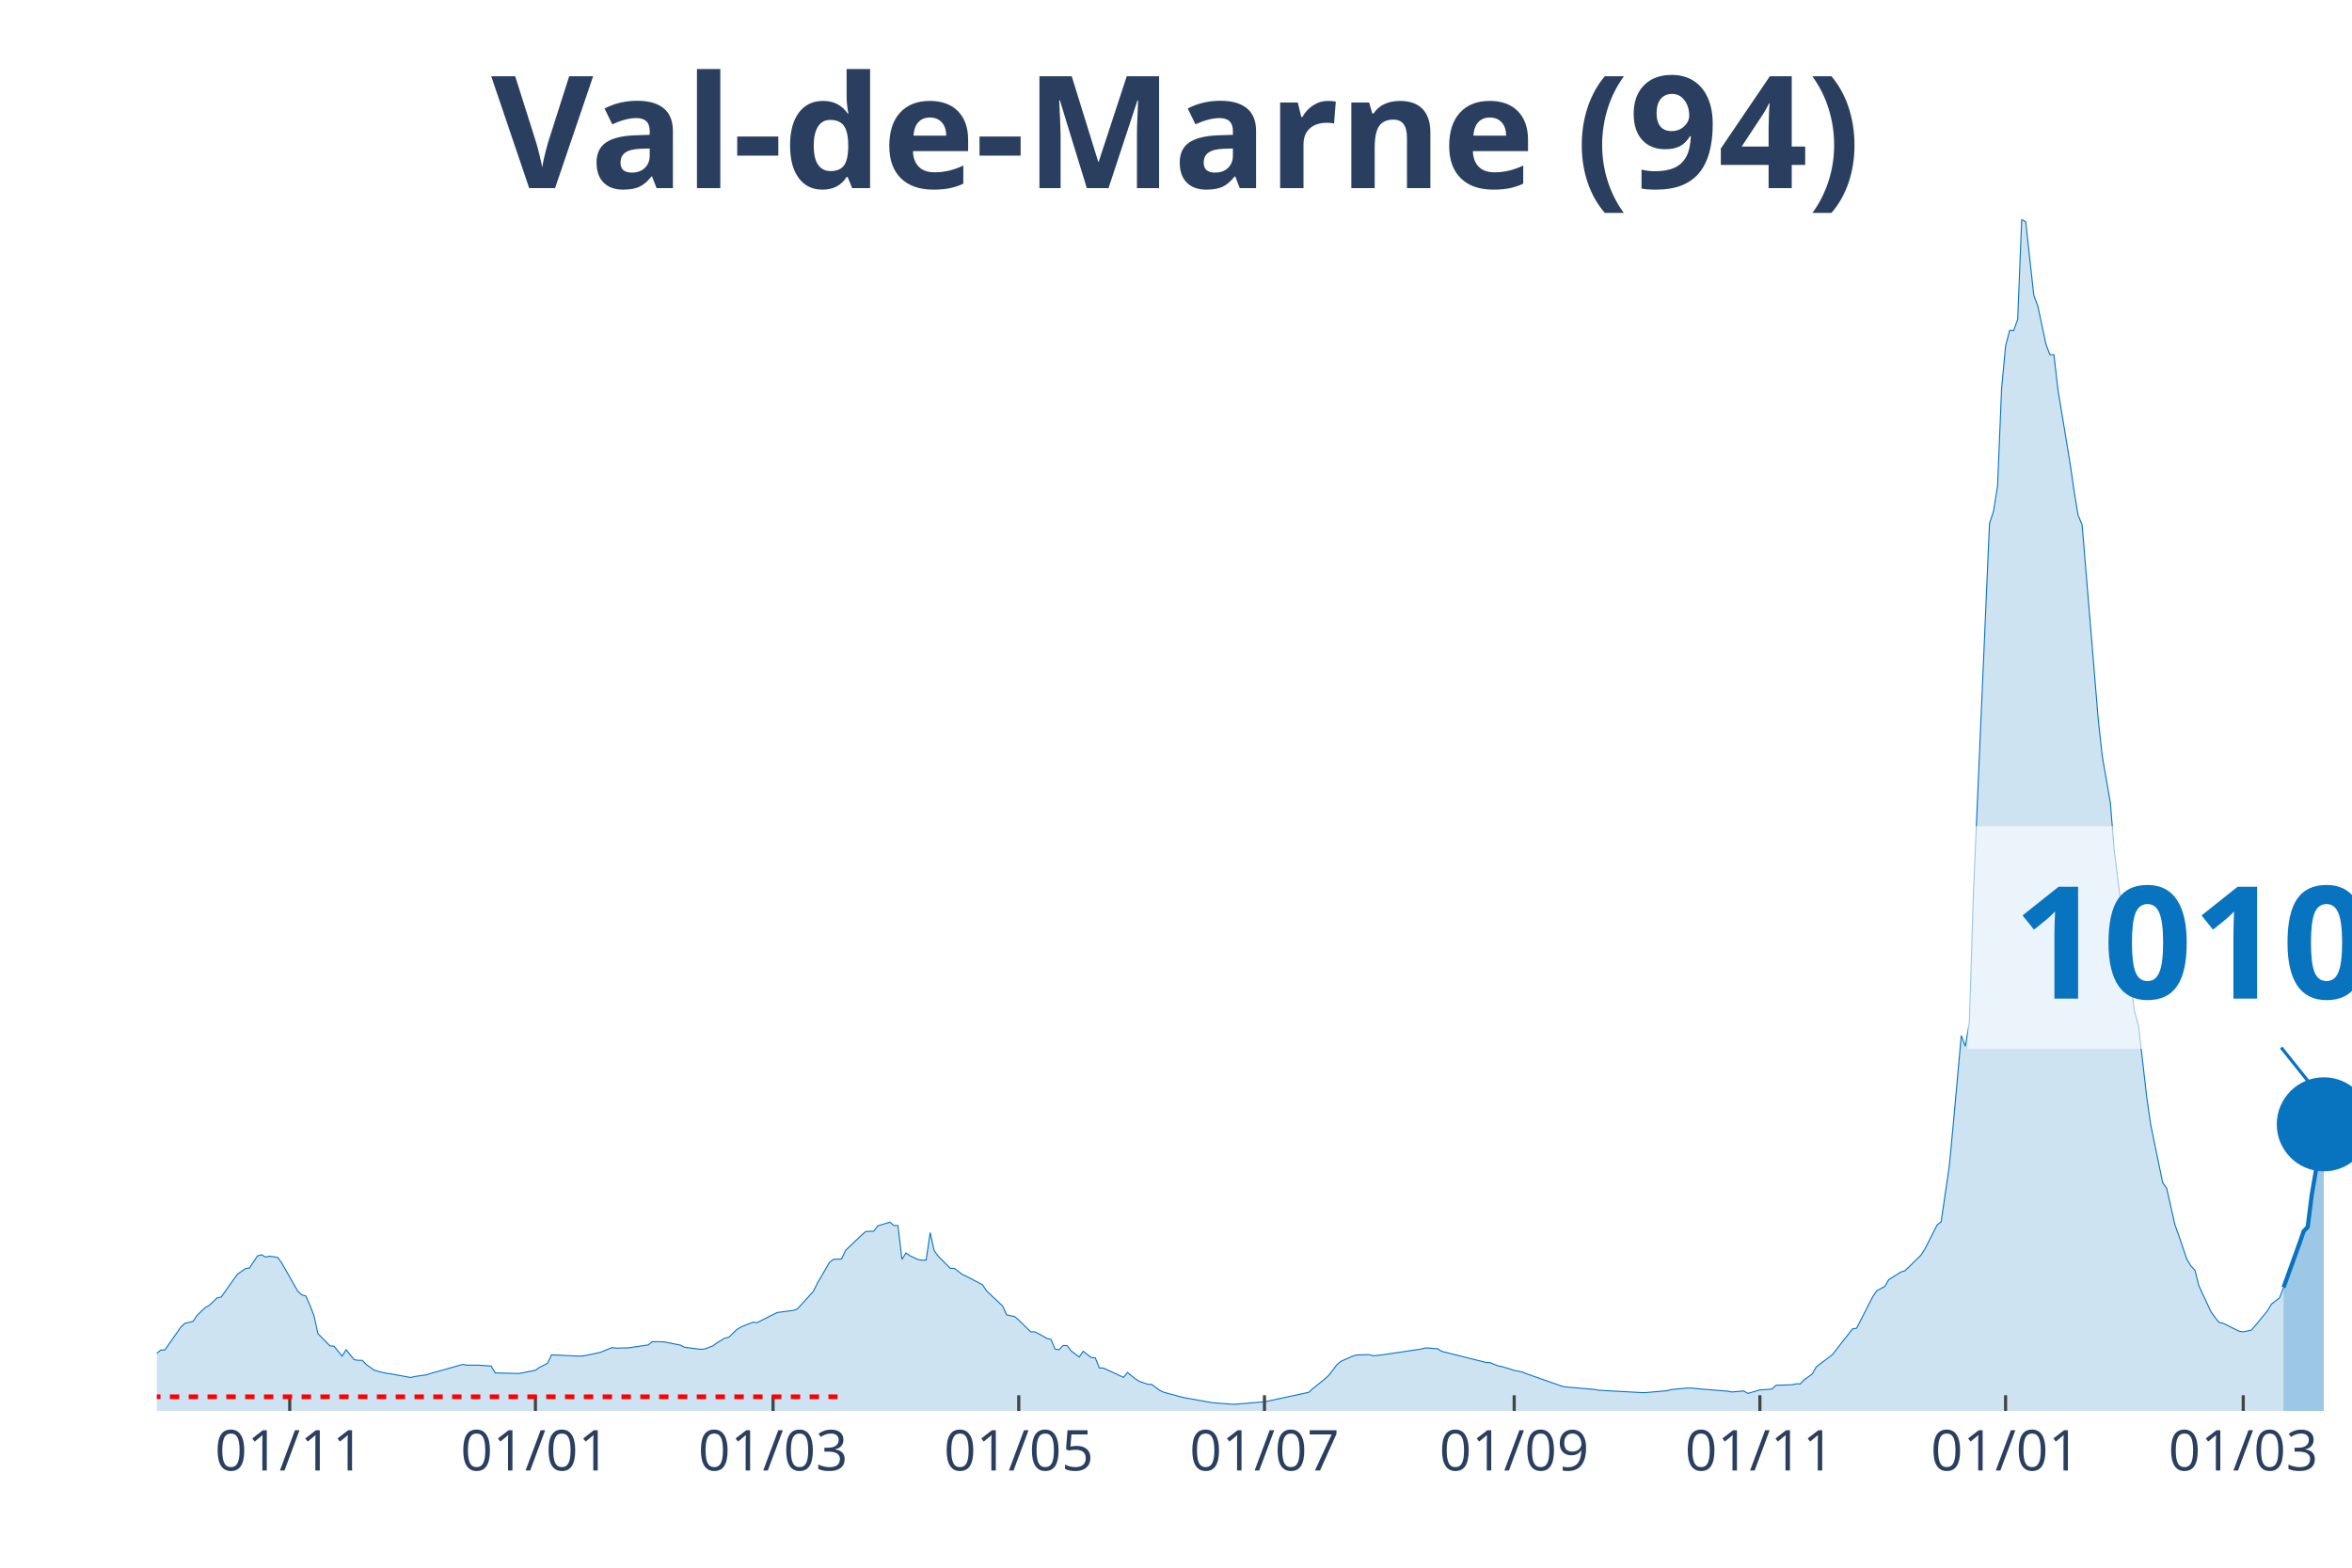
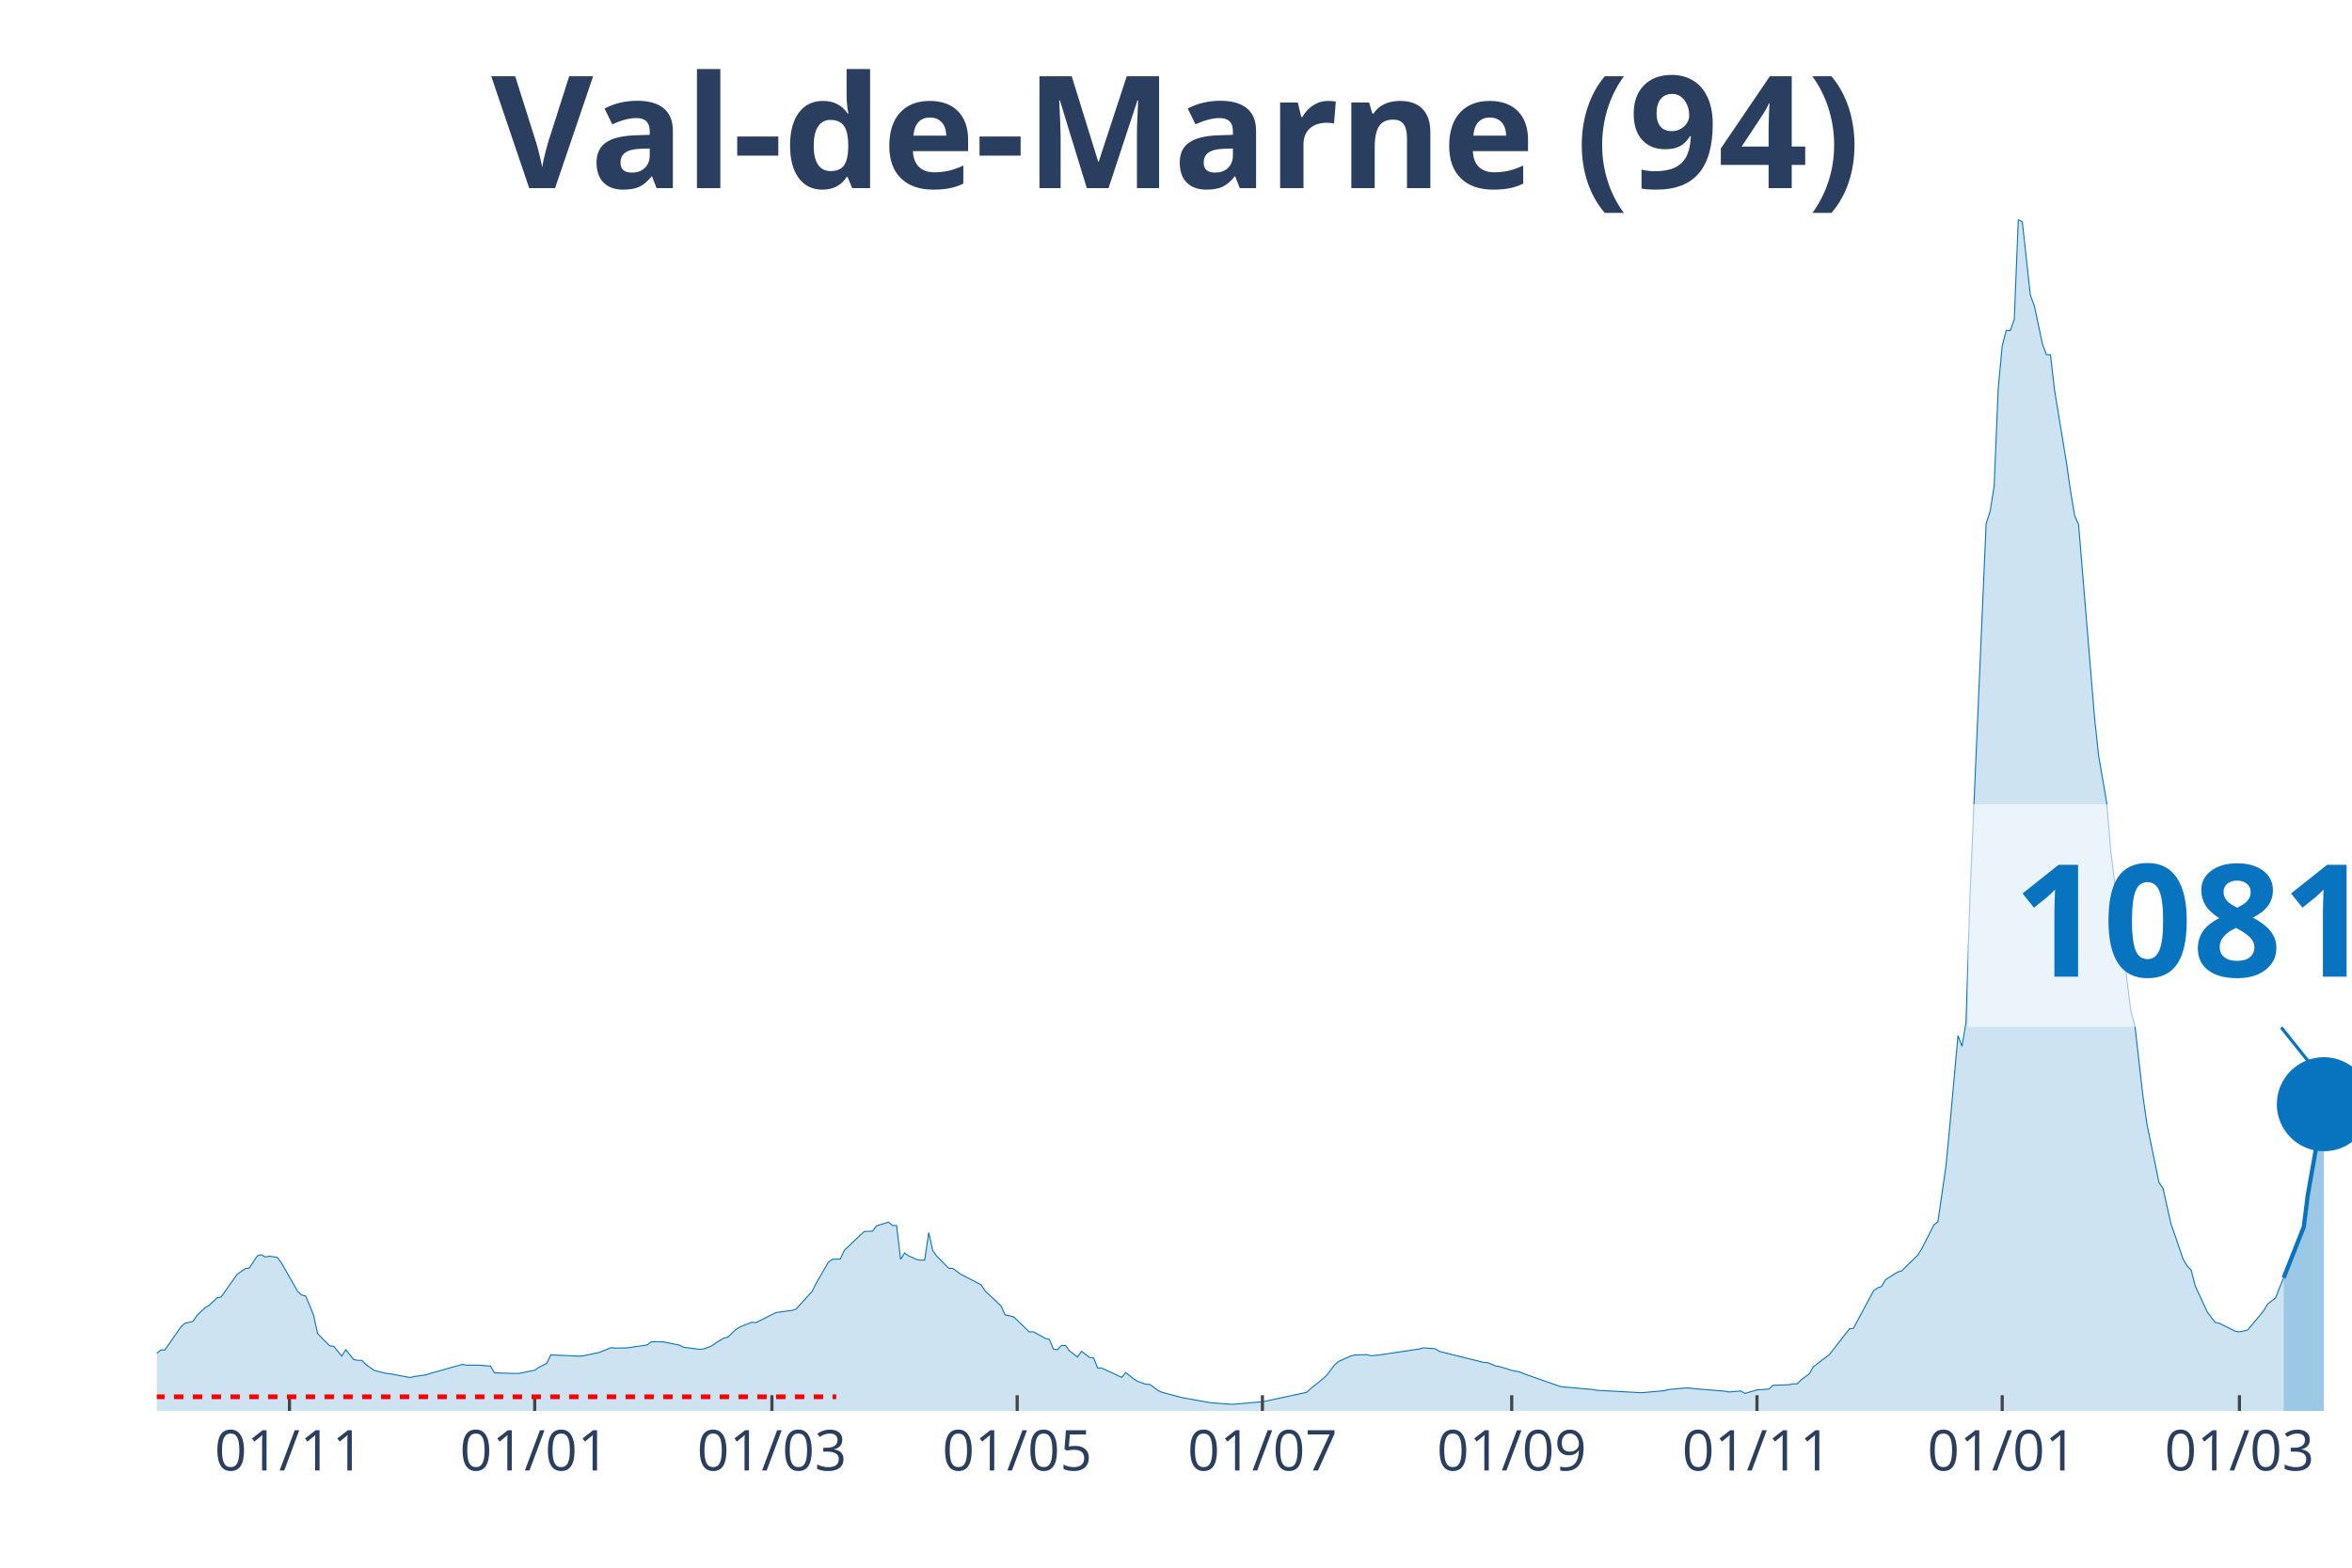
<svg xmlns="http://www.w3.org/2000/svg" class="main-svg" width="1125" height="750" style="" viewBox="0 0 750 500">
  <rect x="0" y="0" width="750" height="500" style="fill: rgb(0, 0, 0); fill-opacity: 0;" />
-   <defs id="defs-d602b0">
+   <defs id="defs-e5a804">
    <g class="clips">
-       <clipPath id="clipd602b0xyplot" class="plotclip">
+       <clipPath id="clipe5a804xyplot" class="plotclip">
        <rect width="700" height="380" />
      </clipPath>
-       <clipPath class="axesclip" id="clipd602b0x">
+       <clipPath class="axesclip" id="clipe5a804x">
        <rect x="50" y="0" width="700" height="500" />
      </clipPath>
-       <clipPath class="axesclip" id="clipd602b0y">
+       <clipPath class="axesclip" id="clipe5a804y">
        <rect x="0" y="70" width="750" height="380" />
      </clipPath>
-       <clipPath class="axesclip" id="clipd602b0xy">
+       <clipPath class="axesclip" id="clipe5a804xy">
        <rect x="50" y="70" width="700" height="380" />
      </clipPath>
    </g>
    <g class="gradients" />
  </defs>
  <g class="bglayer">
    <rect class="bg" x="50" y="70" width="700" height="380" style="fill: rgb(0, 0, 0); fill-opacity: 0; stroke-width: 0;" />
  </g>
  <g class="layer-below">
    <g class="imagelayer" />
    <g class="shapelayer" />
  </g>
  <g class="cartesianlayer">
    <g class="subplot xy">
      <g class="layer-subplot">
        <g class="shapelayer" />
        <g class="imagelayer" />
      </g>
      <g class="gridlayer">
        <g class="x">
-           <path class="xgrid crisp" transform="translate(92.39,0)" d="M0,70v380" style="stroke: rgb(255, 255, 255); stroke-opacity: 1; stroke-width: 1px;" />
-           <path class="xgrid crisp" transform="translate(170.73,0)" d="M0,70v380" style="stroke: rgb(255, 255, 255); stroke-opacity: 1; stroke-width: 1px;" />
-           <path class="xgrid crisp" transform="translate(246.51,0)" d="M0,70v380" style="stroke: rgb(255, 255, 255); stroke-opacity: 1; stroke-width: 1px;" />
-           <path class="xgrid crisp" transform="translate(324.86,0)" d="M0,70v380" style="stroke: rgb(255, 255, 255); stroke-opacity: 1; stroke-width: 1px;" />
-           <path class="xgrid crisp" transform="translate(403.21,0)" d="M0,70v380" style="stroke: rgb(255, 255, 255); stroke-opacity: 1; stroke-width: 1px;" />
-           <path class="xgrid crisp" transform="translate(482.84,0)" d="M0,70v380" style="stroke: rgb(255, 255, 255); stroke-opacity: 1; stroke-width: 1px;" />
-           <path class="xgrid crisp" transform="translate(561.19,0)" d="M0,70v380" style="stroke: rgb(255, 255, 255); stroke-opacity: 1; stroke-width: 1px;" />
-           <path class="xgrid crisp" transform="translate(639.54,0)" d="M0,70v380" style="stroke: rgb(255, 255, 255); stroke-opacity: 1; stroke-width: 1px;" />
-           <path class="xgrid crisp" transform="translate(715.32,0)" d="M0,70v380" style="stroke: rgb(255, 255, 255); stroke-opacity: 1; stroke-width: 1px;" />
+           <path class="xgrid crisp" transform="translate(92.31,0)" d="M0,70v380" style="stroke: rgb(255, 255, 255); stroke-opacity: 1; stroke-width: 1px;" />
+           <path class="xgrid crisp" transform="translate(170.51,0)" d="M0,70v380" style="stroke: rgb(255, 255, 255); stroke-opacity: 1; stroke-width: 1px;" />
+           <path class="xgrid crisp" transform="translate(246.15,0)" d="M0,70v380" style="stroke: rgb(255, 255, 255); stroke-opacity: 1; stroke-width: 1px;" />
+           <path class="xgrid crisp" transform="translate(324.36,0)" d="M0,70v380" style="stroke: rgb(255, 255, 255); stroke-opacity: 1; stroke-width: 1px;" />
+           <path class="xgrid crisp" transform="translate(402.56,0)" d="M0,70v380" style="stroke: rgb(255, 255, 255); stroke-opacity: 1; stroke-width: 1px;" />
+           <path class="xgrid crisp" transform="translate(482.05,0)" d="M0,70v380" style="stroke: rgb(255, 255, 255); stroke-opacity: 1; stroke-width: 1px;" />
+           <path class="xgrid crisp" transform="translate(560.26,0)" d="M0,70v380" style="stroke: rgb(255, 255, 255); stroke-opacity: 1; stroke-width: 1px;" />
+           <path class="xgrid crisp" transform="translate(638.46,0)" d="M0,70v380" style="stroke: rgb(255, 255, 255); stroke-opacity: 1; stroke-width: 1px;" />
+           <path class="xgrid crisp" transform="translate(714.1,0)" d="M0,70v380" style="stroke: rgb(255, 255, 255); stroke-opacity: 1; stroke-width: 1px;" />
        </g>
        <g class="y" />
      </g>
      <g class="zerolinelayer" />
      <path class="xlines-below" />
      <path class="ylines-below" />
      <g class="overlines-below" />
      <g class="xaxislayer-below" />
      <g class="yaxislayer-below" />
      <g class="overaxes-below" />
-       <g class="plot" transform="translate(50, 70)" clip-path="url('#clipd602b0xyplot')">
+       <g class="plot" transform="translate(50, 70)" clip-path="url('#clipe5a804xyplot')">
        <g class="scatterlayer mlayer">
-           <g class="trace scatter tracef34a8e" style="stroke-miterlimit: 2;">
+           <g class="trace scatter trace3a9897" style="stroke-miterlimit: 2;">
            <g class="fills">
              <g>
-                 <path class="js-fill" d="M678.17,380L-174.68,380L-174.68,378.73L-125.87,379.31L-124.59,379.32L-91.19,378.77L-89.91,378.69L-69.36,377L-68.07,376.69L-51.38,372.17L-50.09,371.23L-43.67,367.87L-42.39,367.8L-35.96,366.66L-34.68,366.69L-20.55,366.57L-19.27,365.94L-15.41,366.02L-14.13,365.38L-11.56,364.67L-10.28,364.89L-3.85,364.37L-2.57,363.71L1.28,360.57L2.57,360.57L7.71,353.2L8.99,352.05L11.56,351.44L12.84,349.52L15.41,347.07L16.7,346.36L19.27,343.92L20.55,343.66L24.4,338.21L25.69,336.43L28.26,334.62L29.54,334.43L32.11,330.56L33.39,330.18L34.68,330.92L35.96,330.64L38.53,331.04L39.82,332.78L44.95,341.81L46.24,342.98L47.52,343.34L48.81,346.26L50.09,349.52L51.38,355.34L55.23,359.25L56.51,359.36L59.08,362.52L60.37,360.48L62.94,363.65L64.22,363.86L65.5,363.86L66.79,365.2L69.36,367.02L70.64,367.38L73.21,368.01L74.5,368.15L80.92,369.34L82.2,369.04L86.06,368.48L87.34,368.04L97.61,365.16L98.9,365.41L102.75,365.41L104.04,365.51L106.61,365.69L107.89,367.87L114.31,368.04L115.6,368.05L120.73,367.02L122.02,366.12L124.59,364.83L125.87,362.12L134.86,362.53L136.15,362.42L140,361.63L141.28,361.37L145.14,359.81L146.42,359.97L150.28,359.89L151.56,359.71L156.7,358.95L157.98,357.93L160.55,357.92L161.83,357.99L166.97,359.02L168.26,359.7L173.39,360.35L174.68,360.24L177.25,359.3L178.53,358.36L181.1,356.79L182.39,356.5L184.95,354.05L186.24,353.24L190.09,351.7L191.38,351.86L196.51,349.27L197.8,348.62L202.94,347.94L204.22,347.51L209.36,341.88L210.64,339.27L214.5,332.63L215.78,331.65L218.35,331.54L219.63,328.79L224.77,323.9L226.06,322.78L228.62,322.66L229.91,320.97L233.76,319.8L235.05,320.86L236.33,320.86L237.61,331.65L238.9,329.65L240.18,330.52L242.75,331.7L244.04,331.93L245.32,331.87L246.61,323.13L247.89,328.87L249.17,330.64L253.03,334.53L254.31,334.54L256.88,336.46L258.17,337.08L263.3,339.75L264.59,341.7L269.72,346.55L271.01,349.37L273.58,349.93L274.86,351.05L278.72,354.8L280,354.77L282.57,356.13L283.85,356.87L285.14,357.18L286.42,360.26L287.71,360.48L288.99,359.13L290.28,359.16L291.56,360.84L294.13,362.81L295.41,360.97L297.98,362.96L299.27,363.06L300.55,366.3L301.83,366.32L308.26,369.29L309.54,367.76L312.11,369.81L313.39,370.6L315.96,371.48L317.25,371.55L319.82,373.45L321.1,374.05L326.24,375.43L327.52,375.76L335.23,377.14L336.51,377.37L342.94,377.87L344.22,377.85L351.93,377.18L353.21,377.1L367.34,374.07L368.62,372.89L372.48,369.79L373.76,368.59L376.33,365.23L377.61,364.17L381.47,362.46L382.75,362.15L386.61,362.05L387.89,362.41L390.46,362.14L391.74,361.97L403.3,360.25L404.59,359.88L408.44,360.19L409.72,361L423.85,364.53L425.14,364.6L427.71,365.65L428.99,365.87L431.56,366.65L432.84,367.07L435.41,367.58L436.7,368.12L448.26,372.18L449.54,372.37L458.53,373.15L459.82,373.4L473.94,374.18L475.23,374.12L481.65,373.54L482.94,373.18L488.07,372.7L489.36,372.7L493.21,373.09L494.5,373.18L500.92,373.7L502.2,373.96L506.06,373.63L507.34,374.41L511.19,373.3L512.48,373.22L515.05,373L516.33,371.82L521.47,371.65L522.75,371.36L524.04,371.37L525.32,370.08L527.89,368.21L529.17,365.94L534.31,362.05L535.6,360.39L540.73,353.83L542.02,353.64L547.16,343.61L548.44,341.67L551.01,340.3L552.29,338.11L556.15,335.69L557.43,335.32L562.57,330.3L563.85,328.26L567.71,320.68L568.99,319.66L571.56,302.07L572.84,288.73L575.41,260.27L576.7,263.71L577.98,256.08L579.27,214.99L584.4,97.01L585.69,93.04L586.97,85.04L588.26,54.02L589.54,40.33L590.83,35.38L592.11,35.45L593.39,31.86L594.68,0L595.96,0.75L598.53,24.17L599.82,27.61L602.39,39.72L603.67,43.12L604.95,43.14L606.24,54.31L610.09,77.68L611.38,86.67L612.66,94.32L613.94,97.39L619.08,159.46L620.37,171.19L622.94,186L624.22,201.55L630.64,252.56L631.93,257.13L634.5,279.56L635.78,288.55L639.63,307.2L640.92,309.02L643.49,320.48L644.77,324.07L647.34,331.61L648.62,333.76L649.91,335.09L651.19,340.11L655.05,348.42L656.33,350.18L657.61,351.79L658.9,352.03L664.04,354.6L665.32,354.77L667.89,354.24L669.17,352.77L673.03,348.08L674.31,345.91L676.88,343.97L678.17,340.62" style="fill: rgb(8, 115, 191); fill-opacity: 0.2; stroke-width: 0;" />
+                 <path class="js-fill" d="M678.21,380L-174.36,380L-174.36,378.73L-126.92,379.25L-125.64,379.31L-84.62,378.14L-83.33,377.96L-58.97,374.49L-57.69,373.99L-52.56,372.3L-51.28,372.17L-43.59,367.87L-42.31,367.8L-35.9,366.66L-34.62,366.69L-20.51,366.57L-19.23,365.94L-15.38,366.02L-14.1,365.38L-11.54,364.67L-10.26,364.89L-3.85,364.37L-2.56,363.71L1.28,360.57L2.56,360.57L7.69,353.2L8.97,352.05L11.54,351.44L12.82,349.52L15.38,347.07L16.67,346.36L19.23,343.92L20.51,343.66L24.36,338.21L25.64,336.43L28.21,334.62L29.49,334.43L32.05,330.56L33.33,330.18L34.62,330.92L35.9,330.64L38.46,331.04L39.74,332.78L44.87,341.81L46.15,342.98L47.44,343.34L48.72,346.26L50,349.52L51.28,355.34L55.13,359.25L56.41,359.36L58.97,362.52L60.26,360.48L62.82,363.65L64.1,363.86L65.38,363.86L66.67,365.2L69.23,367.02L70.51,367.38L73.08,368.01L74.36,368.15L80.77,369.34L82.05,369.04L85.9,368.48L87.18,368.04L97.44,365.16L98.72,365.41L102.56,365.41L103.85,365.51L106.41,365.69L107.69,367.87L114.1,368.04L115.38,368.05L120.51,367.02L121.79,366.12L124.36,364.83L125.64,362.12L134.62,362.53L135.9,362.42L139.74,361.63L141.03,361.37L144.87,359.81L146.15,359.97L150,359.89L151.28,359.71L156.41,358.95L157.69,357.93L160.26,357.92L161.54,357.99L166.67,359.02L167.95,359.7L173.08,360.35L174.36,360.24L176.92,359.3L178.21,358.36L180.77,356.79L182.05,356.5L184.62,354.05L185.9,353.24L189.74,351.7L191.03,351.86L196.15,349.27L197.44,348.62L202.56,347.94L203.85,347.51L208.97,341.88L210.26,339.27L214.1,332.63L215.38,331.65L217.95,331.54L219.23,328.79L224.36,323.9L225.64,322.78L228.21,322.66L229.49,320.97L233.33,319.8L234.62,320.86L235.9,320.86L237.18,331.65L238.46,329.65L239.74,330.52L242.31,331.7L243.59,331.93L244.87,331.87L246.15,323.13L247.44,328.87L248.72,330.64L252.56,334.53L253.85,334.54L256.41,336.46L257.69,337.08L262.82,339.75L264.1,341.7L269.23,346.55L270.51,349.37L273.08,349.93L274.36,351.05L278.21,354.8L279.49,354.77L282.05,356.13L283.33,356.87L284.62,357.18L285.9,360.26L287.18,360.48L288.46,359.13L289.74,359.16L291.03,360.84L293.59,362.81L294.87,360.97L297.44,362.96L298.72,363.06L300,366.3L301.28,366.32L307.69,369.29L308.97,367.76L311.54,369.81L312.82,370.6L315.38,371.48L316.67,371.55L319.23,373.45L320.51,374.05L325.64,375.43L326.92,375.76L334.62,377.14L335.9,377.37L342.31,377.87L343.59,377.85L351.28,377.18L352.56,377.1L366.67,374.07L367.95,372.89L371.79,369.79L373.08,368.59L375.64,365.23L376.92,364.17L380.77,362.46L382.05,362.15L385.9,362.05L387.18,362.41L389.74,362.14L391.03,361.97L402.56,360.25L403.85,359.88L407.69,360.19L408.97,361L423.08,364.53L424.36,364.6L426.92,365.65L428.21,365.87L430.77,366.65L432.05,367.07L434.62,367.58L435.9,368.12L447.44,372.18L448.72,372.37L457.69,373.15L458.97,373.4L473.08,374.18L474.36,374.12L480.77,373.54L482.05,373.18L487.18,372.7L488.46,372.7L492.31,373.09L493.59,373.18L500,373.7L501.28,373.96L505.13,373.63L506.41,374.41L510.26,373.3L511.54,373.22L514.1,373L515.38,371.82L520.51,371.65L521.79,371.36L523.08,371.37L524.36,370.08L526.92,368.21L528.21,365.94L533.33,362.05L534.62,360.39L539.74,353.83L541.03,353.64L547.44,341.67L548.72,340.75L550,340.3L551.28,338.11L555.13,335.69L556.41,335.32L561.54,330.3L562.82,328.26L566.67,320.68L567.95,319.66L570.51,302.07L571.79,288.73L574.36,260.27L575.64,263.71L576.92,256.08L578.21,214.99L583.33,97.01L584.62,93.04L585.9,85.04L587.18,54.02L588.46,40.33L589.74,35.38L591.03,35.45L592.31,31.86L593.59,0L594.87,0.75L597.44,24.17L598.72,27.61L601.28,39.72L602.56,43.12L603.85,43.14L605.13,54.31L608.97,77.68L610.26,86.67L611.54,94.32L612.82,97.39L617.95,159.46L619.23,171.19L621.79,186L623.08,201.55L629.49,252.56L630.77,257.13L633.33,279.56L634.62,288.55L638.46,307.2L639.74,309.02L642.31,320.48L643.59,324.07L646.15,331.61L647.44,333.76L648.72,335.09L650,340.11L653.85,348.42L655.13,350.18L656.41,351.79L657.69,352.03L662.82,354.6L664.1,354.77L666.67,354.24L667.95,352.77L671.79,348.08L673.08,345.91L675.64,343.97L676.92,340.62L678.21,337.53" style="fill: rgb(8, 115, 191); fill-opacity: 0.2; stroke-width: 0;" />
              </g>
            </g>
            <g class="errorbars" />
            <g class="lines">
-               <path class="js-line" d="M-174.68,378.73L-125.87,379.31L-124.59,379.32L-91.19,378.77L-89.91,378.69L-69.36,377L-68.07,376.69L-51.38,372.17L-50.09,371.23L-43.67,367.87L-42.39,367.8L-35.96,366.66L-34.68,366.69L-20.55,366.57L-19.27,365.94L-15.41,366.02L-14.13,365.38L-11.56,364.67L-10.28,364.89L-3.85,364.37L-2.57,363.71L1.28,360.57L2.57,360.57L7.71,353.2L8.99,352.05L11.56,351.44L12.84,349.52L15.41,347.07L16.7,346.36L19.27,343.92L20.55,343.66L24.4,338.21L25.69,336.43L28.26,334.62L29.54,334.43L32.11,330.56L33.39,330.18L34.68,330.92L35.96,330.64L38.53,331.04L39.82,332.78L44.95,341.81L46.24,342.98L47.52,343.34L48.81,346.26L50.09,349.52L51.38,355.34L55.23,359.25L56.51,359.36L59.08,362.52L60.37,360.48L62.94,363.65L64.22,363.86L65.5,363.86L66.79,365.2L69.36,367.02L70.64,367.38L73.21,368.01L74.5,368.15L80.92,369.34L82.2,369.04L86.06,368.48L87.34,368.04L97.61,365.16L98.9,365.41L102.75,365.41L104.04,365.51L106.61,365.69L107.89,367.87L114.31,368.04L115.6,368.05L120.73,367.02L122.02,366.12L124.59,364.83L125.87,362.12L134.86,362.53L136.15,362.42L140,361.63L141.28,361.37L145.14,359.81L146.42,359.97L150.28,359.89L151.56,359.71L156.7,358.95L157.98,357.93L160.55,357.92L161.83,357.99L166.97,359.02L168.26,359.7L173.39,360.35L174.68,360.24L177.25,359.3L178.53,358.36L181.1,356.79L182.39,356.5L184.95,354.05L186.24,353.24L190.09,351.7L191.38,351.86L196.51,349.27L197.8,348.62L202.94,347.94L204.22,347.51L209.36,341.88L210.64,339.27L214.5,332.63L215.78,331.65L218.35,331.54L219.63,328.79L224.77,323.9L226.06,322.78L228.62,322.66L229.91,320.97L233.76,319.8L235.05,320.86L236.33,320.86L237.61,331.65L238.9,329.65L240.18,330.52L242.75,331.7L244.04,331.93L245.32,331.87L246.61,323.13L247.89,328.87L249.17,330.64L253.03,334.53L254.31,334.54L256.88,336.46L258.17,337.08L263.3,339.75L264.59,341.7L269.72,346.55L271.01,349.37L273.58,349.93L274.86,351.05L278.72,354.8L280,354.77L282.57,356.13L283.85,356.87L285.14,357.18L286.42,360.26L287.71,360.48L288.99,359.13L290.28,359.16L291.56,360.84L294.13,362.81L295.41,360.97L297.98,362.96L299.27,363.06L300.55,366.3L301.83,366.32L308.26,369.29L309.54,367.76L312.11,369.81L313.39,370.6L315.96,371.48L317.25,371.55L319.82,373.45L321.1,374.05L326.24,375.43L327.52,375.76L335.23,377.14L336.51,377.37L342.94,377.87L344.22,377.85L351.93,377.18L353.21,377.1L367.34,374.07L368.62,372.89L372.48,369.79L373.76,368.59L376.33,365.23L377.61,364.17L381.47,362.46L382.75,362.15L386.61,362.05L387.89,362.41L390.46,362.14L391.74,361.97L403.3,360.25L404.59,359.88L408.44,360.19L409.72,361L423.85,364.53L425.14,364.6L427.71,365.65L428.99,365.87L431.56,366.65L432.84,367.07L435.41,367.58L436.7,368.12L448.26,372.18L449.54,372.37L458.53,373.15L459.82,373.4L473.94,374.18L475.23,374.12L481.65,373.54L482.94,373.18L488.07,372.7L489.36,372.7L493.21,373.09L494.5,373.18L500.92,373.7L502.2,373.96L506.06,373.63L507.34,374.41L511.19,373.3L512.48,373.22L515.05,373L516.33,371.82L521.47,371.65L522.75,371.36L524.04,371.37L525.32,370.08L527.89,368.21L529.17,365.94L534.31,362.05L535.6,360.39L540.73,353.83L542.02,353.64L547.16,343.61L548.44,341.67L551.01,340.3L552.29,338.11L556.15,335.69L557.43,335.32L562.57,330.3L563.85,328.26L567.71,320.68L568.99,319.66L571.56,302.07L572.84,288.73L575.41,260.27L576.7,263.71L577.98,256.08L579.27,214.99L584.4,97.01L585.69,93.04L586.97,85.04L588.26,54.02L589.54,40.33L590.83,35.38L592.11,35.45L593.39,31.86L594.68,0L595.96,0.75L598.53,24.17L599.82,27.61L602.39,39.72L603.67,43.12L604.95,43.14L606.24,54.31L610.09,77.68L611.38,86.67L612.66,94.32L613.94,97.39L619.08,159.46L620.37,171.19L622.94,186L624.22,201.55L630.64,252.56L631.93,257.13L634.5,279.56L635.78,288.55L639.63,307.2L640.92,309.02L643.49,320.48L644.77,324.07L647.34,331.61L648.62,333.76L649.91,335.09L651.19,340.11L655.05,348.42L656.33,350.18L657.61,351.79L658.9,352.03L664.04,354.6L665.32,354.77L667.89,354.24L669.17,352.77L673.03,348.08L674.31,345.91L676.88,343.97L678.17,340.62" style="vector-effect: non-scaling-stroke; fill: none; stroke: rgb(8, 115, 191); stroke-opacity: 1; stroke-width: 0.5px; opacity: 1;" />
+               <path class="js-line" d="M-174.36,378.73L-126.92,379.25L-125.64,379.31L-84.62,378.14L-83.33,377.96L-58.97,374.49L-57.69,373.99L-52.56,372.3L-51.28,372.17L-43.59,367.87L-42.31,367.8L-35.9,366.66L-34.62,366.69L-20.51,366.57L-19.23,365.94L-15.38,366.02L-14.1,365.38L-11.54,364.67L-10.26,364.89L-3.85,364.37L-2.56,363.71L1.28,360.57L2.56,360.57L7.69,353.2L8.97,352.05L11.54,351.44L12.82,349.52L15.38,347.07L16.67,346.36L19.23,343.92L20.51,343.66L24.36,338.21L25.64,336.43L28.21,334.62L29.49,334.43L32.05,330.56L33.33,330.18L34.62,330.92L35.9,330.64L38.46,331.04L39.74,332.78L44.87,341.81L46.15,342.98L47.44,343.34L48.72,346.26L50,349.52L51.28,355.34L55.13,359.25L56.41,359.36L58.97,362.52L60.26,360.48L62.82,363.65L64.1,363.86L65.38,363.86L66.67,365.2L69.23,367.02L70.51,367.38L73.08,368.01L74.36,368.15L80.77,369.34L82.05,369.04L85.9,368.48L87.18,368.04L97.44,365.16L98.72,365.41L102.56,365.41L103.85,365.51L106.41,365.69L107.69,367.87L114.1,368.04L115.38,368.05L120.51,367.02L121.79,366.12L124.36,364.83L125.64,362.12L134.62,362.53L135.9,362.42L139.74,361.63L141.03,361.37L144.87,359.81L146.15,359.97L150,359.89L151.28,359.71L156.41,358.95L157.69,357.93L160.26,357.92L161.54,357.99L166.67,359.02L167.95,359.7L173.08,360.35L174.36,360.24L176.92,359.3L178.21,358.36L180.77,356.79L182.05,356.5L184.62,354.05L185.9,353.24L189.74,351.7L191.03,351.86L196.15,349.27L197.44,348.62L202.56,347.94L203.85,347.51L208.97,341.88L210.26,339.27L214.1,332.63L215.38,331.65L217.95,331.54L219.23,328.79L224.36,323.9L225.64,322.78L228.21,322.66L229.49,320.97L233.33,319.8L234.62,320.86L235.9,320.86L237.18,331.65L238.46,329.65L239.74,330.52L242.31,331.7L243.59,331.93L244.87,331.87L246.15,323.13L247.44,328.87L248.72,330.64L252.56,334.53L253.85,334.54L256.41,336.46L257.69,337.08L262.82,339.75L264.1,341.7L269.23,346.55L270.51,349.37L273.08,349.93L274.36,351.05L278.21,354.8L279.49,354.77L282.05,356.13L283.33,356.87L284.62,357.18L285.9,360.26L287.18,360.48L288.46,359.13L289.74,359.16L291.03,360.84L293.59,362.81L294.87,360.97L297.44,362.96L298.72,363.06L300,366.3L301.28,366.32L307.69,369.29L308.97,367.76L311.54,369.81L312.82,370.6L315.38,371.48L316.67,371.55L319.23,373.45L320.51,374.05L325.64,375.43L326.92,375.76L334.62,377.14L335.9,377.37L342.31,377.87L343.59,377.85L351.28,377.18L352.56,377.1L366.67,374.07L367.95,372.89L371.79,369.79L373.08,368.59L375.64,365.23L376.92,364.17L380.77,362.46L382.05,362.15L385.9,362.05L387.18,362.41L389.74,362.14L391.03,361.97L402.56,360.25L403.85,359.88L407.69,360.19L408.97,361L423.08,364.53L424.36,364.6L426.92,365.65L428.21,365.87L430.77,366.65L432.05,367.07L434.62,367.58L435.9,368.12L447.44,372.18L448.72,372.37L457.69,373.15L458.97,373.4L473.08,374.18L474.36,374.12L480.77,373.54L482.05,373.18L487.18,372.7L488.46,372.7L492.31,373.09L493.59,373.18L500,373.7L501.28,373.96L505.13,373.63L506.41,374.41L510.26,373.3L511.54,373.22L514.1,373L515.38,371.82L520.51,371.65L521.79,371.36L523.08,371.37L524.36,370.08L526.92,368.21L528.21,365.94L533.33,362.05L534.62,360.39L539.74,353.83L541.03,353.64L547.44,341.67L548.72,340.75L550,340.3L551.28,338.11L555.13,335.69L556.41,335.32L561.54,330.3L562.82,328.26L566.67,320.68L567.95,319.66L570.51,302.07L571.79,288.73L574.36,260.27L575.64,263.71L576.92,256.08L578.21,214.99L583.33,97.01L584.62,93.04L585.9,85.04L587.18,54.02L588.46,40.33L589.74,35.38L591.03,35.45L592.31,31.86L593.59,0L594.87,0.75L597.44,24.17L598.72,27.61L601.28,39.72L602.56,43.12L603.85,43.14L605.13,54.31L608.97,77.68L610.26,86.67L611.54,94.32L612.82,97.39L617.95,159.46L619.23,171.19L621.79,186L623.08,201.55L629.49,252.56L630.77,257.13L633.33,279.56L634.62,288.55L638.46,307.2L639.74,309.02L642.31,320.48L643.59,324.07L646.15,331.61L647.44,333.76L648.72,335.09L650,340.11L653.85,348.42L655.13,350.18L656.41,351.79L657.69,352.03L662.82,354.6L664.1,354.77L666.67,354.24L667.95,352.77L671.79,348.08L673.08,345.91L675.64,343.97L676.92,340.62L678.21,337.53" style="vector-effect: non-scaling-stroke; fill: none; stroke: rgb(8, 115, 191); stroke-opacity: 1; stroke-width: 0.5px; opacity: 1;" />
            </g>
            <g class="points" />
            <g class="text" />
          </g>
-           <g class="trace scatter trace6b6603" style="stroke-miterlimit: 2;">
+           <g class="trace scatter trace4c971b" style="stroke-miterlimit: 2;">
            <g class="fills">
              <g>
-                 <path class="js-fill" d="M691.01,380L678.17,380L678.17,340.62L683.3,326.42L684.59,322.7L685.87,321.34L687.16,311.13L691.01,288.59" style="fill: rgb(8, 115, 191); fill-opacity: 0.4; stroke-width: 0;" />
+                 <path class="js-fill" d="M691.03,380L678.21,380L678.21,337.53L684.62,321.34L685.9,311.13L691.03,282.18" style="fill: rgb(8, 115, 191); fill-opacity: 0.4; stroke-width: 0;" />
              </g>
            </g>
            <g class="errorbars" />
            <g class="lines">
-               <path class="js-line" d="M678.17,340.62L683.3,326.42L684.59,322.7L685.87,321.34L687.16,311.13L691.01,288.59" style="vector-effect: non-scaling-stroke; fill: none; stroke: rgb(8, 115, 191); stroke-opacity: 1; stroke-width: 2px; opacity: 1;" />
+               <path class="js-line" d="M678.21,337.53L684.62,321.34L685.9,311.13L691.03,282.18" style="vector-effect: non-scaling-stroke; fill: none; stroke: rgb(8, 115, 191); stroke-opacity: 1; stroke-width: 2px; opacity: 1;" />
            </g>
            <g class="points" />
            <g class="text" />
          </g>
-           <g class="trace scatter traced0e934" style="stroke-miterlimit: 2; opacity: 1;">
+           <g class="trace scatter trace7e4952" style="stroke-miterlimit: 2; opacity: 1;">
            <g class="fills" />
            <g class="errorbars" />
            <g class="lines" />
            <g class="points">
-               <path class="point" transform="translate(691.01,288.59)" d="M15,0A15,15 0 1,1 0,-15A15,15 0 0,1 15,0Z" style="opacity: 1; stroke-width: 0px; fill: rgb(8, 115, 191); fill-opacity: 1;" />
+               <path class="point" transform="translate(691.03,282.18)" d="M15,0A15,15 0 1,1 0,-15A15,15 0 0,1 15,0Z" style="opacity: 1; stroke-width: 0px; fill: rgb(8, 115, 191); fill-opacity: 1;" />
            </g>
            <g class="text" />
          </g>
        </g>
      </g>
      <g class="overplot" />
      <path class="xlines-above crisp" style="fill: none; stroke-width: 1px; stroke: rgb(0, 0, 0); stroke-opacity: 0;" d="" />
      <path class="ylines-above crisp" style="fill: none;" d="M0,0" />
      <g class="overlines-above" />
      <g class="xaxislayer-above">
-         <path class="xtick ticks crisp" d="M0,450v-5" transform="translate(92.39,0)" style="stroke: rgb(68, 68, 68); stroke-opacity: 1; stroke-width: 1px;" />
-         <path class="xtick ticks crisp" d="M0,450v-5" transform="translate(170.73,0)" style="stroke: rgb(68, 68, 68); stroke-opacity: 1; stroke-width: 1px;" />
-         <path class="xtick ticks crisp" d="M0,450v-5" transform="translate(246.51,0)" style="stroke: rgb(68, 68, 68); stroke-opacity: 1; stroke-width: 1px;" />
-         <path class="xtick ticks crisp" d="M0,450v-5" transform="translate(324.86,0)" style="stroke: rgb(68, 68, 68); stroke-opacity: 1; stroke-width: 1px;" />
-         <path class="xtick ticks crisp" d="M0,450v-5" transform="translate(403.21,0)" style="stroke: rgb(68, 68, 68); stroke-opacity: 1; stroke-width: 1px;" />
-         <path class="xtick ticks crisp" d="M0,450v-5" transform="translate(482.84,0)" style="stroke: rgb(68, 68, 68); stroke-opacity: 1; stroke-width: 1px;" />
-         <path class="xtick ticks crisp" d="M0,450v-5" transform="translate(561.19,0)" style="stroke: rgb(68, 68, 68); stroke-opacity: 1; stroke-width: 1px;" />
-         <path class="xtick ticks crisp" d="M0,450v-5" transform="translate(639.54,0)" style="stroke: rgb(68, 68, 68); stroke-opacity: 1; stroke-width: 1px;" />
-         <path class="xtick ticks crisp" d="M0,450v-5" transform="translate(715.32,0)" style="stroke: rgb(68, 68, 68); stroke-opacity: 1; stroke-width: 1px;" />
+         <path class="xtick ticks crisp" d="M0,450v-5" transform="translate(92.31,0)" style="stroke: rgb(68, 68, 68); stroke-opacity: 1; stroke-width: 1px;" />
+         <path class="xtick ticks crisp" d="M0,450v-5" transform="translate(170.51,0)" style="stroke: rgb(68, 68, 68); stroke-opacity: 1; stroke-width: 1px;" />
+         <path class="xtick ticks crisp" d="M0,450v-5" transform="translate(246.15,0)" style="stroke: rgb(68, 68, 68); stroke-opacity: 1; stroke-width: 1px;" />
+         <path class="xtick ticks crisp" d="M0,450v-5" transform="translate(324.36,0)" style="stroke: rgb(68, 68, 68); stroke-opacity: 1; stroke-width: 1px;" />
+         <path class="xtick ticks crisp" d="M0,450v-5" transform="translate(402.56,0)" style="stroke: rgb(68, 68, 68); stroke-opacity: 1; stroke-width: 1px;" />
+         <path class="xtick ticks crisp" d="M0,450v-5" transform="translate(482.05,0)" style="stroke: rgb(68, 68, 68); stroke-opacity: 1; stroke-width: 1px;" />
+         <path class="xtick ticks crisp" d="M0,450v-5" transform="translate(560.26,0)" style="stroke: rgb(68, 68, 68); stroke-opacity: 1; stroke-width: 1px;" />
+         <path class="xtick ticks crisp" d="M0,450v-5" transform="translate(638.46,0)" style="stroke: rgb(68, 68, 68); stroke-opacity: 1; stroke-width: 1px;" />
+         <path class="xtick ticks crisp" d="M0,450v-5" transform="translate(714.1,0)" style="stroke: rgb(68, 68, 68); stroke-opacity: 1; stroke-width: 1px;" />
        <g class="xtick">
-           <text text-anchor="middle" x="0" y="469" transform="translate(92.39,0)" style="font-family: 'Open Sans', verdana, arial, sans-serif; font-size: 18px; fill: rgb(42, 63, 95); fill-opacity: 1; white-space: pre;">01/11</text>
+           <text text-anchor="middle" x="0" y="469" transform="translate(92.31,0)" style="font-family: 'Open Sans', verdana, arial, sans-serif; font-size: 18px; fill: rgb(42, 63, 95); fill-opacity: 1; white-space: pre;">01/11</text>
        </g>
        <g class="xtick">
-           <text text-anchor="middle" x="0" y="469" transform="translate(170.73,0)" style="font-family: 'Open Sans', verdana, arial, sans-serif; font-size: 18px; fill: rgb(42, 63, 95); fill-opacity: 1; white-space: pre;">01/01</text>
+           <text text-anchor="middle" x="0" y="469" transform="translate(170.51,0)" style="font-family: 'Open Sans', verdana, arial, sans-serif; font-size: 18px; fill: rgb(42, 63, 95); fill-opacity: 1; white-space: pre;">01/01</text>
        </g>
        <g class="xtick">
-           <text text-anchor="middle" x="0" y="469" transform="translate(246.51,0)" style="font-family: 'Open Sans', verdana, arial, sans-serif; font-size: 18px; fill: rgb(42, 63, 95); fill-opacity: 1; white-space: pre;">01/03</text>
+           <text text-anchor="middle" x="0" y="469" transform="translate(246.15,0)" style="font-family: 'Open Sans', verdana, arial, sans-serif; font-size: 18px; fill: rgb(42, 63, 95); fill-opacity: 1; white-space: pre;">01/03</text>
        </g>
        <g class="xtick">
-           <text text-anchor="middle" x="0" y="469" transform="translate(324.86,0)" style="font-family: 'Open Sans', verdana, arial, sans-serif; font-size: 18px; fill: rgb(42, 63, 95); fill-opacity: 1; white-space: pre;">01/05</text>
+           <text text-anchor="middle" x="0" y="469" transform="translate(324.36,0)" style="font-family: 'Open Sans', verdana, arial, sans-serif; font-size: 18px; fill: rgb(42, 63, 95); fill-opacity: 1; white-space: pre;">01/05</text>
        </g>
        <g class="xtick">
-           <text text-anchor="middle" x="0" y="469" transform="translate(403.21,0)" style="font-family: 'Open Sans', verdana, arial, sans-serif; font-size: 18px; fill: rgb(42, 63, 95); fill-opacity: 1; white-space: pre;">01/07</text>
+           <text text-anchor="middle" x="0" y="469" transform="translate(402.56,0)" style="font-family: 'Open Sans', verdana, arial, sans-serif; font-size: 18px; fill: rgb(42, 63, 95); fill-opacity: 1; white-space: pre;">01/07</text>
        </g>
        <g class="xtick">
-           <text text-anchor="middle" x="0" y="469" transform="translate(482.84,0)" style="font-family: 'Open Sans', verdana, arial, sans-serif; font-size: 18px; fill: rgb(42, 63, 95); fill-opacity: 1; white-space: pre;">01/09</text>
+           <text text-anchor="middle" x="0" y="469" transform="translate(482.05,0)" style="font-family: 'Open Sans', verdana, arial, sans-serif; font-size: 18px; fill: rgb(42, 63, 95); fill-opacity: 1; white-space: pre;">01/09</text>
        </g>
        <g class="xtick">
-           <text text-anchor="middle" x="0" y="469" transform="translate(561.19,0)" style="font-family: 'Open Sans', verdana, arial, sans-serif; font-size: 18px; fill: rgb(42, 63, 95); fill-opacity: 1; white-space: pre;">01/11</text>
+           <text text-anchor="middle" x="0" y="469" transform="translate(560.26,0)" style="font-family: 'Open Sans', verdana, arial, sans-serif; font-size: 18px; fill: rgb(42, 63, 95); fill-opacity: 1; white-space: pre;">01/11</text>
        </g>
        <g class="xtick">
-           <text text-anchor="middle" x="0" y="469" transform="translate(639.54,0)" style="font-family: 'Open Sans', verdana, arial, sans-serif; font-size: 18px; fill: rgb(42, 63, 95); fill-opacity: 1; white-space: pre;">01/01</text>
+           <text text-anchor="middle" x="0" y="469" transform="translate(638.46,0)" style="font-family: 'Open Sans', verdana, arial, sans-serif; font-size: 18px; fill: rgb(42, 63, 95); fill-opacity: 1; white-space: pre;">01/01</text>
        </g>
        <g class="xtick">
-           <text text-anchor="middle" x="0" y="469" transform="translate(715.32,0)" style="font-family: 'Open Sans', verdana, arial, sans-serif; font-size: 18px; fill: rgb(42, 63, 95); fill-opacity: 1; white-space: pre;">01/03</text>
+           <text text-anchor="middle" x="0" y="469" transform="translate(714.1,0)" style="font-family: 'Open Sans', verdana, arial, sans-serif; font-size: 18px; fill: rgb(42, 63, 95); fill-opacity: 1; white-space: pre;">01/03</text>
        </g>
      </g>
      <g class="yaxislayer-above" />
      <g class="overaxes-above" />
    </g>
  </g>
  <g class="polarlayer" />
  <g class="ternarylayer" />
  <g class="geolayer" />
  <g class="funnelarealayer" />
  <g class="pielayer" />
  <g class="treemaplayer" />
  <g class="sunburstlayer" />
  <g class="glimages" />
-   <defs id="topdefs-d602b0">
+   <defs id="topdefs-e5a804">
    <g class="clips" />
  </defs>
  <g class="layer-above">
    <g class="imagelayer" />
    <g class="shapelayer">
-       <path data-index="0" fill-rule="evenodd" d="M-671.83,445.48L267.06,445.48" clip-path="url('#clipd602b0xy')" style="opacity: 1; stroke: rgb(255, 0, 0); stroke-opacity: 1; fill: rgb(0, 0, 0); fill-opacity: 0; stroke-dasharray: 3px, 3px; stroke-width: 1.5px;" />
+       <path data-index="0" fill-rule="evenodd" d="M-670.51,445.48L266.67,445.48" clip-path="url('#clipe5a804xy')" style="opacity: 1; stroke: rgb(255, 0, 0); stroke-opacity: 1; fill: rgb(0, 0, 0); fill-opacity: 0; stroke-dasharray: 3px, 3px; stroke-width: 1.5px;" />
    </g>
  </g>
  <g class="infolayer">
    <g class="g-gtitle">
      <text class="gtitle" x="375" y="25" text-anchor="middle" dy="0.7em" style="font-family: 'Open Sans', verdana, arial, sans-serif; font-size: 50px; fill: rgb(42, 63, 95); opacity: 1; font-weight: normal; white-space: pre;">
        <tspan style="font-weight:bold">Val-de-Marne (94)</tspan>
      </text>
    </g>
    <g class="g-xtitle" />
    <g class="annotation" data-index="0" style="opacity: 1;">
-       <g class="annotation-text-g" transform="rotate(0,699.01,298.59)">
-         <g class="cursor-pointer" transform="translate(627, 263)">
+       <g class="annotation-text-g" transform="rotate(0,699.03,292.18)">
+         <g class="cursor-pointer" transform="translate(627, 256)">
          <rect class="bg" x="0.5" y="0.5" width="143" height="71" style="stroke-width: 1px; stroke: rgb(0, 0, 0); stroke-opacity: 0; fill: rgb(255, 255, 255); fill-opacity: 0.6;" />
          <text class="annotation-text" text-anchor="middle" x="72.078" y="55.5" style="font-family: 'Open Sans', verdana, arial, sans-serif; font-size: 50px; fill: rgb(8, 115, 191); fill-opacity: 1; white-space: pre;">
-             <tspan style="font-weight:bold">1010 </tspan>
+             <tspan style="font-weight:bold">1081 </tspan>
          </text>
        </g>
      </g>
      <g class="annotation-arrow-g" style="opacity: 1;">
-         <path d="M727.41,334.09L739.01,348.59" style="stroke-width: 1px; stroke: rgb(8, 115, 191); stroke-opacity: 1; stroke-dasharray: 0px, 0px, 18.569px, 18.569px;" />
+         <path d="M727.43,327.68L739.03,342.18" style="stroke-width: 1px; stroke: rgb(8, 115, 191); stroke-opacity: 1; stroke-dasharray: 0px, 0px, 18.569px, 18.569px;" />
      </g>
    </g>
  </g>
</svg>
